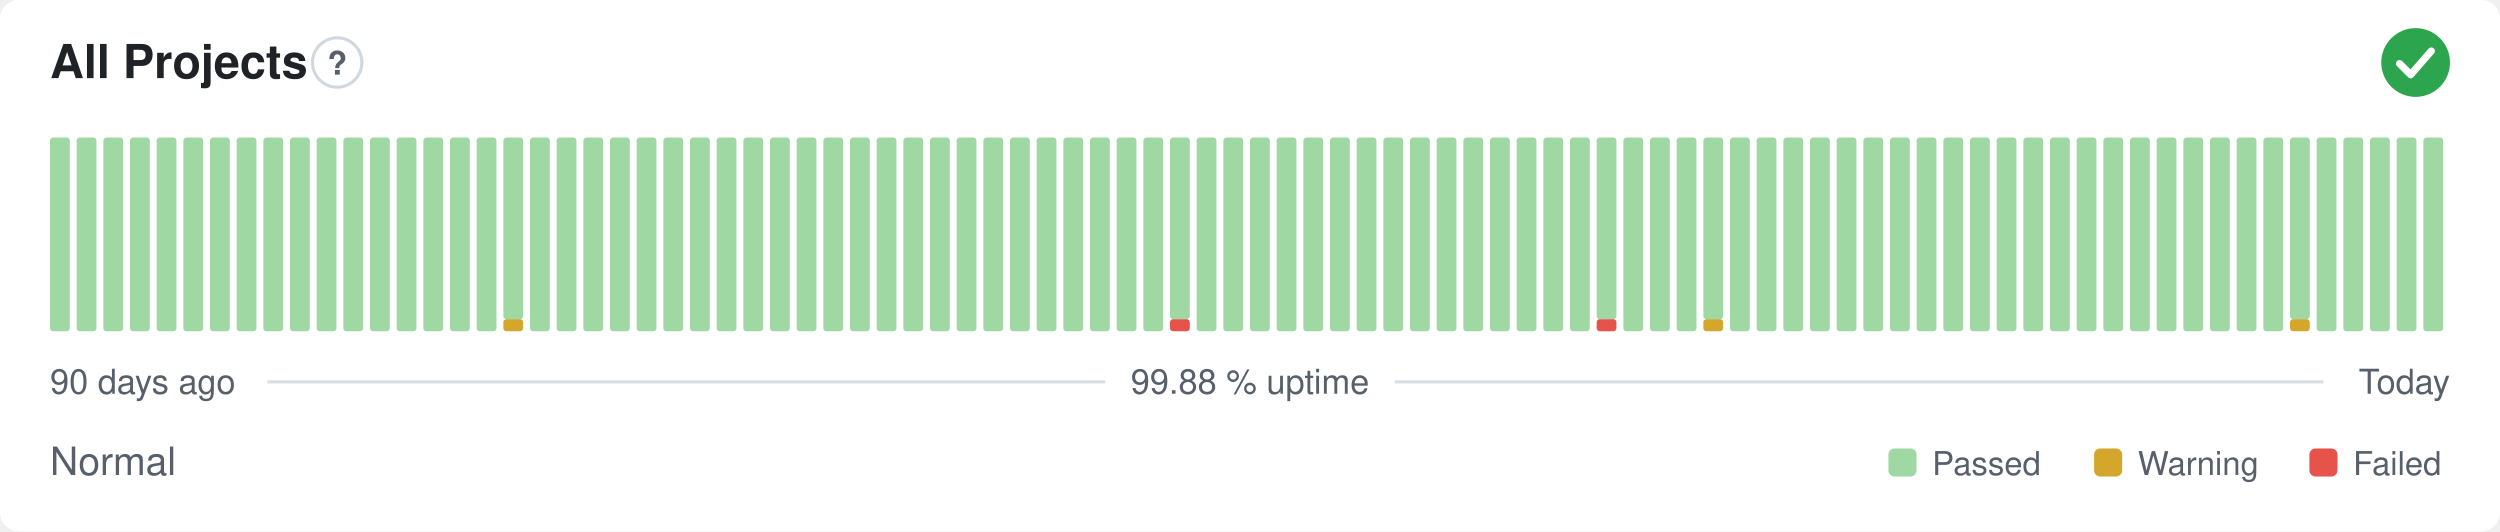
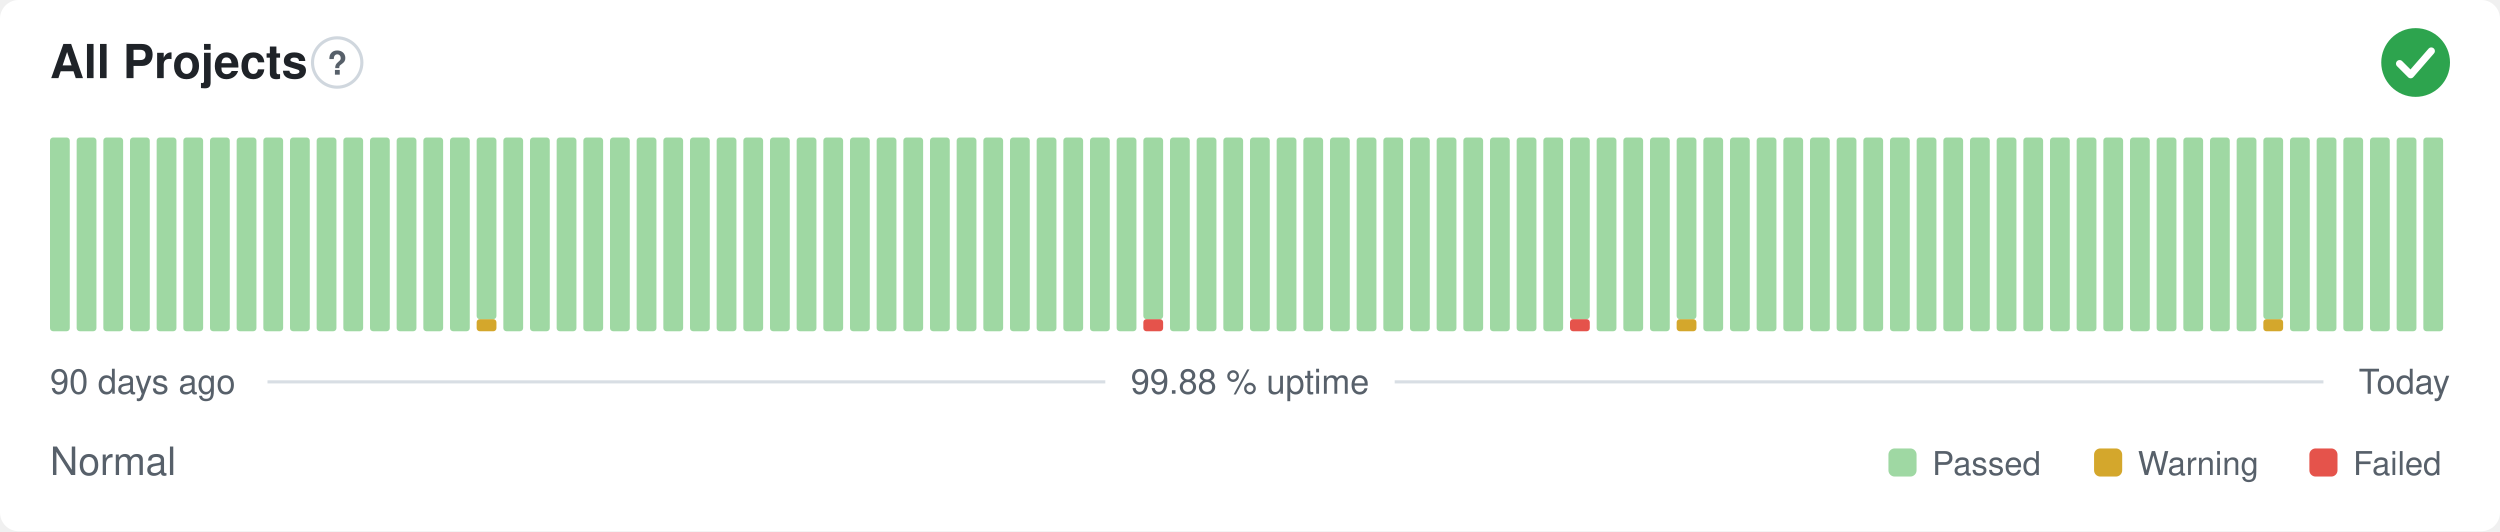
<svg xmlns="http://www.w3.org/2000/svg" width="800" height="170" viewBox="0 0 800 170" role="img" aria-label="All Projects: Normal, 99.88 % uptime over the last 90 days" font-family="-apple-system,BlinkMacSystemFont,'Segoe UI',Helvetica,Arial,sans-serif">
  <style>
    @media (prefers-color-scheme: dark) {
      .bg { fill: #0d1117 }
      .title { fill: #e6edf3 }
      .muted { fill: #8b949e }
      .hint { stroke: #30363d }
      .rule { stroke: #30363d }
      .nodata { fill: #21262d }
    }
  </style>
  <rect class="bg" width="800" height="170" rx="6" fill="#ffffff" />
  <text class="title" x="16" y="25" font-size="15" font-weight="600" fill="#1f2328">All Projects</text>
  <circle class="hint" cx="107.9" cy="20" r="7.9" fill="none" stroke="#d0d7de" stroke-width="1" />
  <text class="muted" x="107.9" y="23.9" text-anchor="middle" font-size="10.4" font-weight="700" fill="#57606a">?</text>
  <circle cx="773" cy="20" r="11" fill="#2da44e" />
  <path d="M767.87 20.37l3.54 3.54 6.60 -7.58" fill="none" stroke="#fff" stroke-width="2.31" stroke-linecap="round" stroke-linejoin="round" />
  <rect x="16.00" y="44.00" width="6.33" height="62.00" rx="1" fill="#9fd8a3" />
  <rect x="24.53" y="44.00" width="6.33" height="62.00" rx="1" fill="#9fd8a3" />
  <rect x="33.07" y="44.00" width="6.33" height="62.00" rx="1" fill="#9fd8a3" />
  <rect x="41.60" y="44.00" width="6.33" height="62.00" rx="1" fill="#9fd8a3" />
  <rect x="50.13" y="44.00" width="6.33" height="62.00" rx="1" fill="#9fd8a3" />
  <rect x="58.67" y="44.00" width="6.33" height="62.00" rx="1" fill="#9fd8a3" />
  <rect x="67.20" y="44.00" width="6.33" height="62.00" rx="1" fill="#9fd8a3" />
  <rect x="75.73" y="44.00" width="6.33" height="62.00" rx="1" fill="#9fd8a3" />
  <rect x="84.27" y="44.00" width="6.33" height="62.00" rx="1" fill="#9fd8a3" />
  <rect x="92.80" y="44.00" width="6.33" height="62.00" rx="1" fill="#9fd8a3" />
  <rect x="101.33" y="44.00" width="6.33" height="62.00" rx="1" fill="#9fd8a3" />
  <rect x="109.87" y="44.00" width="6.33" height="62.00" rx="1" fill="#9fd8a3" />
  <rect x="118.40" y="44.00" width="6.33" height="62.00" rx="1" fill="#9fd8a3" />
  <rect x="126.93" y="44.00" width="6.33" height="62.00" rx="1" fill="#9fd8a3" />
  <rect x="135.47" y="44.00" width="6.33" height="62.00" rx="1" fill="#9fd8a3" />
  <rect x="144.00" y="44.00" width="6.33" height="62.00" rx="1" fill="#9fd8a3" />
-   <rect x="152.53" y="44.00" width="6.33" height="62.00" rx="1" fill="#9fd8a3" />
-   <rect x="161.07" y="102.13" width="6.33" height="3.88" rx="1" fill="#d4a72c" />
-   <rect x="161.07" y="44.00" width="6.33" height="58.13" rx="1" fill="#9fd8a3" />
+   <rect x="152.53" y="102.13" width="6.33" height="3.88" rx="1" fill="#d4a72c" />
+   <rect x="152.53" y="44.00" width="6.33" height="58.13" rx="1" fill="#9fd8a3" />
+   <rect x="161.07" y="44.00" width="6.33" height="62.00" rx="1" fill="#9fd8a3" />
  <rect x="169.60" y="44.00" width="6.33" height="62.00" rx="1" fill="#9fd8a3" />
  <rect x="178.13" y="44.00" width="6.33" height="62.00" rx="1" fill="#9fd8a3" />
  <rect x="186.67" y="44.00" width="6.33" height="62.00" rx="1" fill="#9fd8a3" />
  <rect x="195.20" y="44.00" width="6.33" height="62.00" rx="1" fill="#9fd8a3" />
  <rect x="203.73" y="44.00" width="6.33" height="62.00" rx="1" fill="#9fd8a3" />
  <rect x="212.27" y="44.00" width="6.33" height="62.00" rx="1" fill="#9fd8a3" />
  <rect x="220.80" y="44.00" width="6.33" height="62.00" rx="1" fill="#9fd8a3" />
  <rect x="229.33" y="44.00" width="6.33" height="62.00" rx="1" fill="#9fd8a3" />
  <rect x="237.87" y="44.00" width="6.33" height="62.00" rx="1" fill="#9fd8a3" />
  <rect x="246.40" y="44.00" width="6.33" height="62.00" rx="1" fill="#9fd8a3" />
  <rect x="254.93" y="44.00" width="6.33" height="62.00" rx="1" fill="#9fd8a3" />
  <rect x="263.47" y="44.00" width="6.33" height="62.00" rx="1" fill="#9fd8a3" />
  <rect x="272.00" y="44.00" width="6.33" height="62.00" rx="1" fill="#9fd8a3" />
  <rect x="280.53" y="44.00" width="6.33" height="62.00" rx="1" fill="#9fd8a3" />
  <rect x="289.07" y="44.00" width="6.33" height="62.00" rx="1" fill="#9fd8a3" />
  <rect x="297.60" y="44.00" width="6.33" height="62.00" rx="1" fill="#9fd8a3" />
  <rect x="306.13" y="44.00" width="6.33" height="62.00" rx="1" fill="#9fd8a3" />
  <rect x="314.67" y="44.00" width="6.33" height="62.00" rx="1" fill="#9fd8a3" />
  <rect x="323.20" y="44.00" width="6.33" height="62.00" rx="1" fill="#9fd8a3" />
  <rect x="331.73" y="44.00" width="6.33" height="62.00" rx="1" fill="#9fd8a3" />
  <rect x="340.27" y="44.00" width="6.33" height="62.00" rx="1" fill="#9fd8a3" />
  <rect x="348.80" y="44.00" width="6.33" height="62.00" rx="1" fill="#9fd8a3" />
  <rect x="357.33" y="44.00" width="6.33" height="62.00" rx="1" fill="#9fd8a3" />
-   <rect x="365.87" y="44.00" width="6.33" height="62.00" rx="1" fill="#9fd8a3" />
-   <rect x="374.40" y="102.13" width="6.33" height="3.88" rx="1" fill="#e5534b" />
-   <rect x="374.40" y="44.00" width="6.33" height="58.13" rx="1" fill="#9fd8a3" />
+   <rect x="365.87" y="102.13" width="6.33" height="3.88" rx="1" fill="#e5534b" />
+   <rect x="365.87" y="44.00" width="6.33" height="58.13" rx="1" fill="#9fd8a3" />
+   <rect x="374.40" y="44.00" width="6.33" height="62.00" rx="1" fill="#9fd8a3" />
  <rect x="382.93" y="44.00" width="6.33" height="62.00" rx="1" fill="#9fd8a3" />
  <rect x="391.47" y="44.00" width="6.33" height="62.00" rx="1" fill="#9fd8a3" />
  <rect x="400.00" y="44.00" width="6.33" height="62.00" rx="1" fill="#9fd8a3" />
  <rect x="408.53" y="44.00" width="6.33" height="62.00" rx="1" fill="#9fd8a3" />
  <rect x="417.07" y="44.00" width="6.33" height="62.00" rx="1" fill="#9fd8a3" />
  <rect x="425.60" y="44.00" width="6.33" height="62.00" rx="1" fill="#9fd8a3" />
  <rect x="434.13" y="44.00" width="6.33" height="62.00" rx="1" fill="#9fd8a3" />
  <rect x="442.67" y="44.00" width="6.33" height="62.00" rx="1" fill="#9fd8a3" />
  <rect x="451.20" y="44.00" width="6.33" height="62.00" rx="1" fill="#9fd8a3" />
  <rect x="459.73" y="44.00" width="6.33" height="62.00" rx="1" fill="#9fd8a3" />
  <rect x="468.27" y="44.00" width="6.33" height="62.00" rx="1" fill="#9fd8a3" />
  <rect x="476.80" y="44.00" width="6.33" height="62.00" rx="1" fill="#9fd8a3" />
  <rect x="485.33" y="44.00" width="6.33" height="62.00" rx="1" fill="#9fd8a3" />
  <rect x="493.87" y="44.00" width="6.33" height="62.00" rx="1" fill="#9fd8a3" />
-   <rect x="502.40" y="44.00" width="6.33" height="62.00" rx="1" fill="#9fd8a3" />
-   <rect x="510.93" y="102.13" width="6.33" height="3.88" rx="1" fill="#e5534b" />
-   <rect x="510.93" y="44.00" width="6.33" height="58.13" rx="1" fill="#9fd8a3" />
+   <rect x="502.40" y="102.13" width="6.33" height="3.88" rx="1" fill="#e5534b" />
+   <rect x="502.40" y="44.00" width="6.33" height="58.13" rx="1" fill="#9fd8a3" />
+   <rect x="510.93" y="44.00" width="6.33" height="62.00" rx="1" fill="#9fd8a3" />
  <rect x="519.47" y="44.00" width="6.33" height="62.00" rx="1" fill="#9fd8a3" />
  <rect x="528.00" y="44.00" width="6.33" height="62.00" rx="1" fill="#9fd8a3" />
-   <rect x="536.53" y="44.00" width="6.33" height="62.00" rx="1" fill="#9fd8a3" />
-   <rect x="545.07" y="102.13" width="6.33" height="3.88" rx="1" fill="#d4a72c" />
-   <rect x="545.07" y="44.00" width="6.33" height="58.13" rx="1" fill="#9fd8a3" />
+   <rect x="536.53" y="102.13" width="6.33" height="3.88" rx="1" fill="#d4a72c" />
+   <rect x="536.53" y="44.00" width="6.33" height="58.13" rx="1" fill="#9fd8a3" />
+   <rect x="545.07" y="44.00" width="6.33" height="62.00" rx="1" fill="#9fd8a3" />
  <rect x="553.60" y="44.00" width="6.33" height="62.00" rx="1" fill="#9fd8a3" />
  <rect x="562.13" y="44.00" width="6.33" height="62.00" rx="1" fill="#9fd8a3" />
  <rect x="570.67" y="44.00" width="6.33" height="62.00" rx="1" fill="#9fd8a3" />
  <rect x="579.20" y="44.00" width="6.33" height="62.00" rx="1" fill="#9fd8a3" />
  <rect x="587.73" y="44.00" width="6.33" height="62.00" rx="1" fill="#9fd8a3" />
  <rect x="596.27" y="44.00" width="6.33" height="62.00" rx="1" fill="#9fd8a3" />
  <rect x="604.80" y="44.00" width="6.33" height="62.00" rx="1" fill="#9fd8a3" />
  <rect x="613.33" y="44.00" width="6.33" height="62.00" rx="1" fill="#9fd8a3" />
  <rect x="621.87" y="44.00" width="6.33" height="62.00" rx="1" fill="#9fd8a3" />
  <rect x="630.40" y="44.00" width="6.33" height="62.00" rx="1" fill="#9fd8a3" />
  <rect x="638.93" y="44.00" width="6.33" height="62.00" rx="1" fill="#9fd8a3" />
  <rect x="647.47" y="44.00" width="6.33" height="62.00" rx="1" fill="#9fd8a3" />
  <rect x="656.00" y="44.00" width="6.33" height="62.00" rx="1" fill="#9fd8a3" />
  <rect x="664.53" y="44.00" width="6.33" height="62.00" rx="1" fill="#9fd8a3" />
  <rect x="673.07" y="44.00" width="6.33" height="62.00" rx="1" fill="#9fd8a3" />
  <rect x="681.60" y="44.00" width="6.33" height="62.00" rx="1" fill="#9fd8a3" />
  <rect x="690.13" y="44.00" width="6.33" height="62.00" rx="1" fill="#9fd8a3" />
  <rect x="698.67" y="44.00" width="6.33" height="62.00" rx="1" fill="#9fd8a3" />
  <rect x="707.20" y="44.00" width="6.33" height="62.00" rx="1" fill="#9fd8a3" />
  <rect x="715.73" y="44.00" width="6.33" height="62.00" rx="1" fill="#9fd8a3" />
-   <rect x="724.27" y="44.00" width="6.33" height="62.00" rx="1" fill="#9fd8a3" />
-   <rect x="732.80" y="102.13" width="6.33" height="3.88" rx="1" fill="#d4a72c" />
-   <rect x="732.80" y="44.00" width="6.33" height="58.13" rx="1" fill="#9fd8a3" />
+   <rect x="724.27" y="102.13" width="6.33" height="3.88" rx="1" fill="#d4a72c" />
+   <rect x="724.27" y="44.00" width="6.33" height="58.13" rx="1" fill="#9fd8a3" />
+   <rect x="732.80" y="44.00" width="6.33" height="62.00" rx="1" fill="#9fd8a3" />
  <rect x="741.33" y="44.00" width="6.33" height="62.00" rx="1" fill="#9fd8a3" />
  <rect x="749.87" y="44.00" width="6.33" height="62.00" rx="1" fill="#9fd8a3" />
  <rect x="758.40" y="44.00" width="6.33" height="62.00" rx="1" fill="#9fd8a3" />
  <rect x="766.93" y="44.00" width="6.33" height="62.00" rx="1" fill="#9fd8a3" />
  <rect x="775.47" y="44.00" width="6.33" height="62.00" rx="1" fill="#9fd8a3" />
  <text class="muted" x="16" y="126" font-size="11" fill="#57606a">90 days ago</text>
  <text class="muted" x="400" y="126" text-anchor="middle" font-size="11" fill="#57606a">99.88 % uptime</text>
  <text class="muted" x="784" y="126" text-anchor="end" font-size="11" fill="#57606a">Today</text>
  <line class="rule" x1="85.6" y1="122.2" x2="353.7" y2="122.2" stroke="#d8dee4" stroke-width="1" />
  <line class="rule" x1="446.3" y1="122.2" x2="743.5" y2="122.2" stroke="#d8dee4" stroke-width="1" />
  <text class="muted" x="16" y="152" font-size="12.5" fill="#57606a">Normal</text>
  <rect x="604.3" y="143.5" width="9.0" height="9.0" rx="2" fill="#9fd8a3" />
  <text class="muted" x="618.3" y="152" font-size="10.5" fill="#57606a">Passed</text>
  <rect x="670.1" y="143.5" width="9.0" height="9.0" rx="2" fill="#d4a72c" />
  <text class="muted" x="684.1" y="152" font-size="10.5" fill="#57606a">Warning</text>
  <rect x="739.0" y="143.5" width="9.0" height="9.0" rx="2" fill="#e5534b" />
  <text class="muted" x="753.0" y="152" font-size="10.5" fill="#57606a">Failed</text>
</svg>
